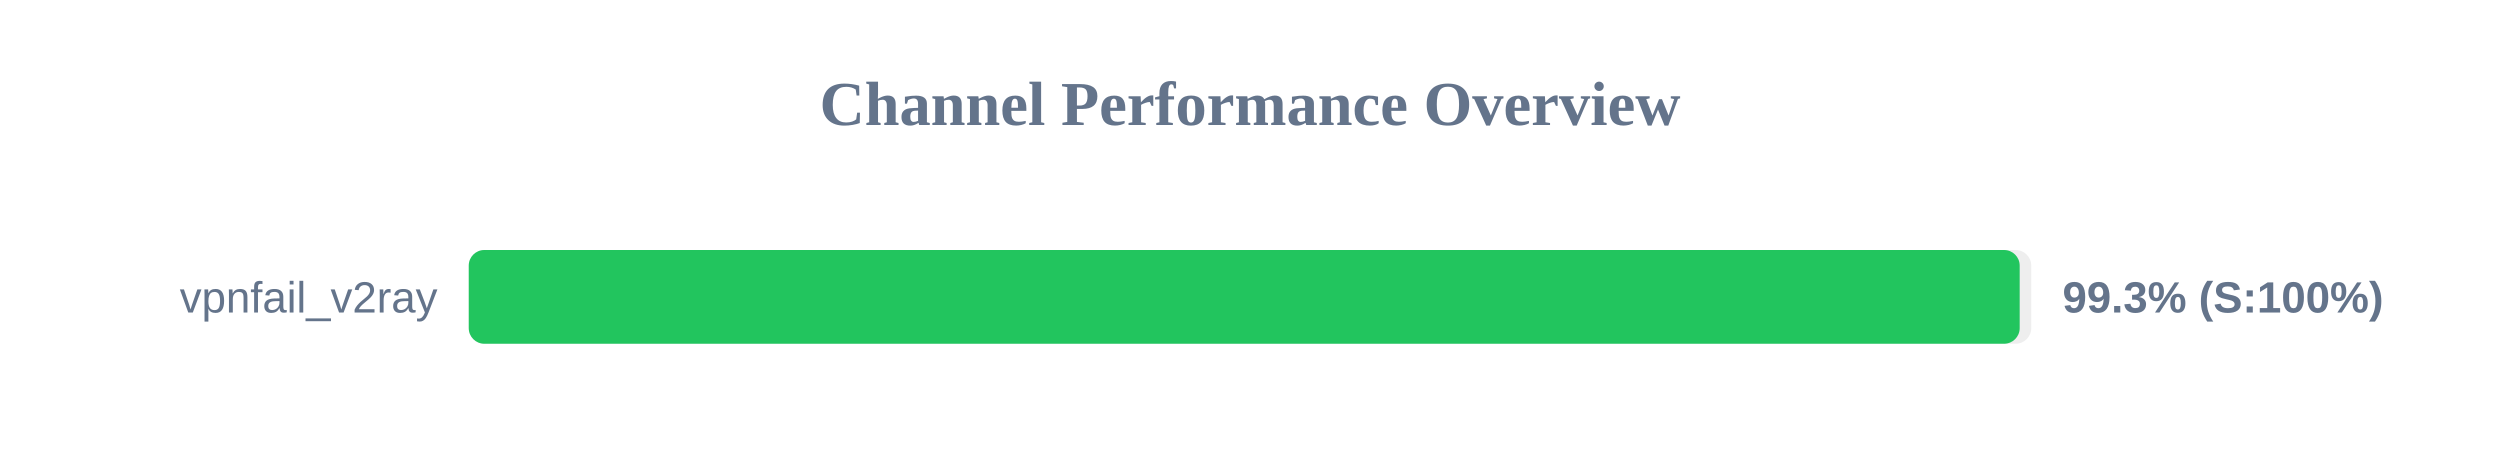
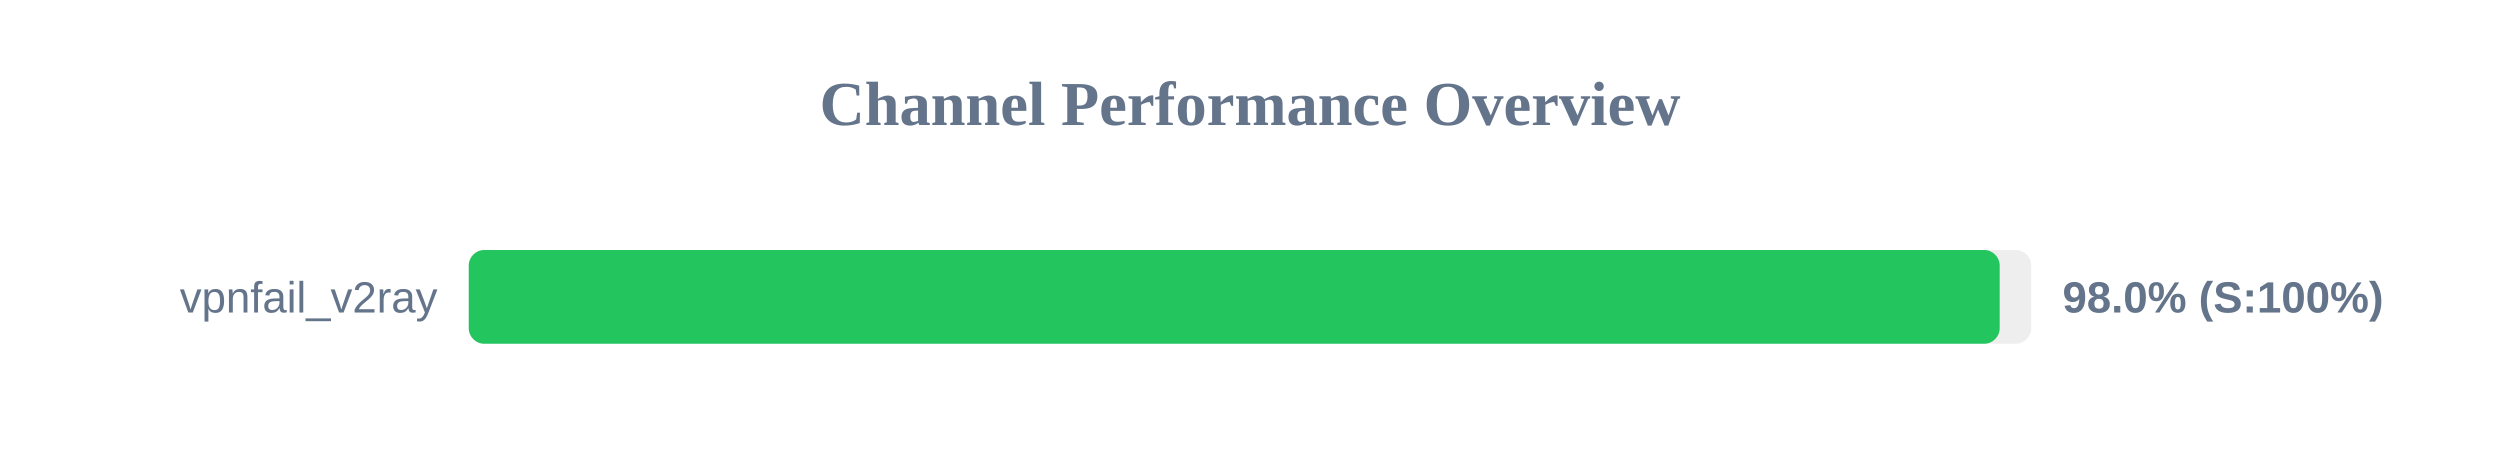
<svg xmlns="http://www.w3.org/2000/svg" width="800" height="150" version="1.1">
  <style>
        .row { font: 14px Arial; fill: #64748b; }
        .score { font: bold 14px Arial; fill: #64748b; }
    </style>
  <text x="400" y="40" text-anchor="middle" font-size="20px" font-weight="bold" fill="#64748b">Channel Performance Overview</text>
  <rect x="150" y="80" width="500" height="30" fill="#eee" rx="5" />
-   <rect x="150" y="80" width="496.3" height="30" fill="#22c55e" rx="5" />
+   <rect x="150" y="80" width="489.9" height="30" fill="#22c55e" rx="5" />
  <text x="140" y="100" text-anchor="end" class="row">vpnfail_v2ray</text>
-   <text x="660" y="100" text-anchor="start" class="score">99.3% (S:100%)</text>
+   <text x="660" y="100" text-anchor="start" class="score">98.0% (S:100%)</text>
</svg>
